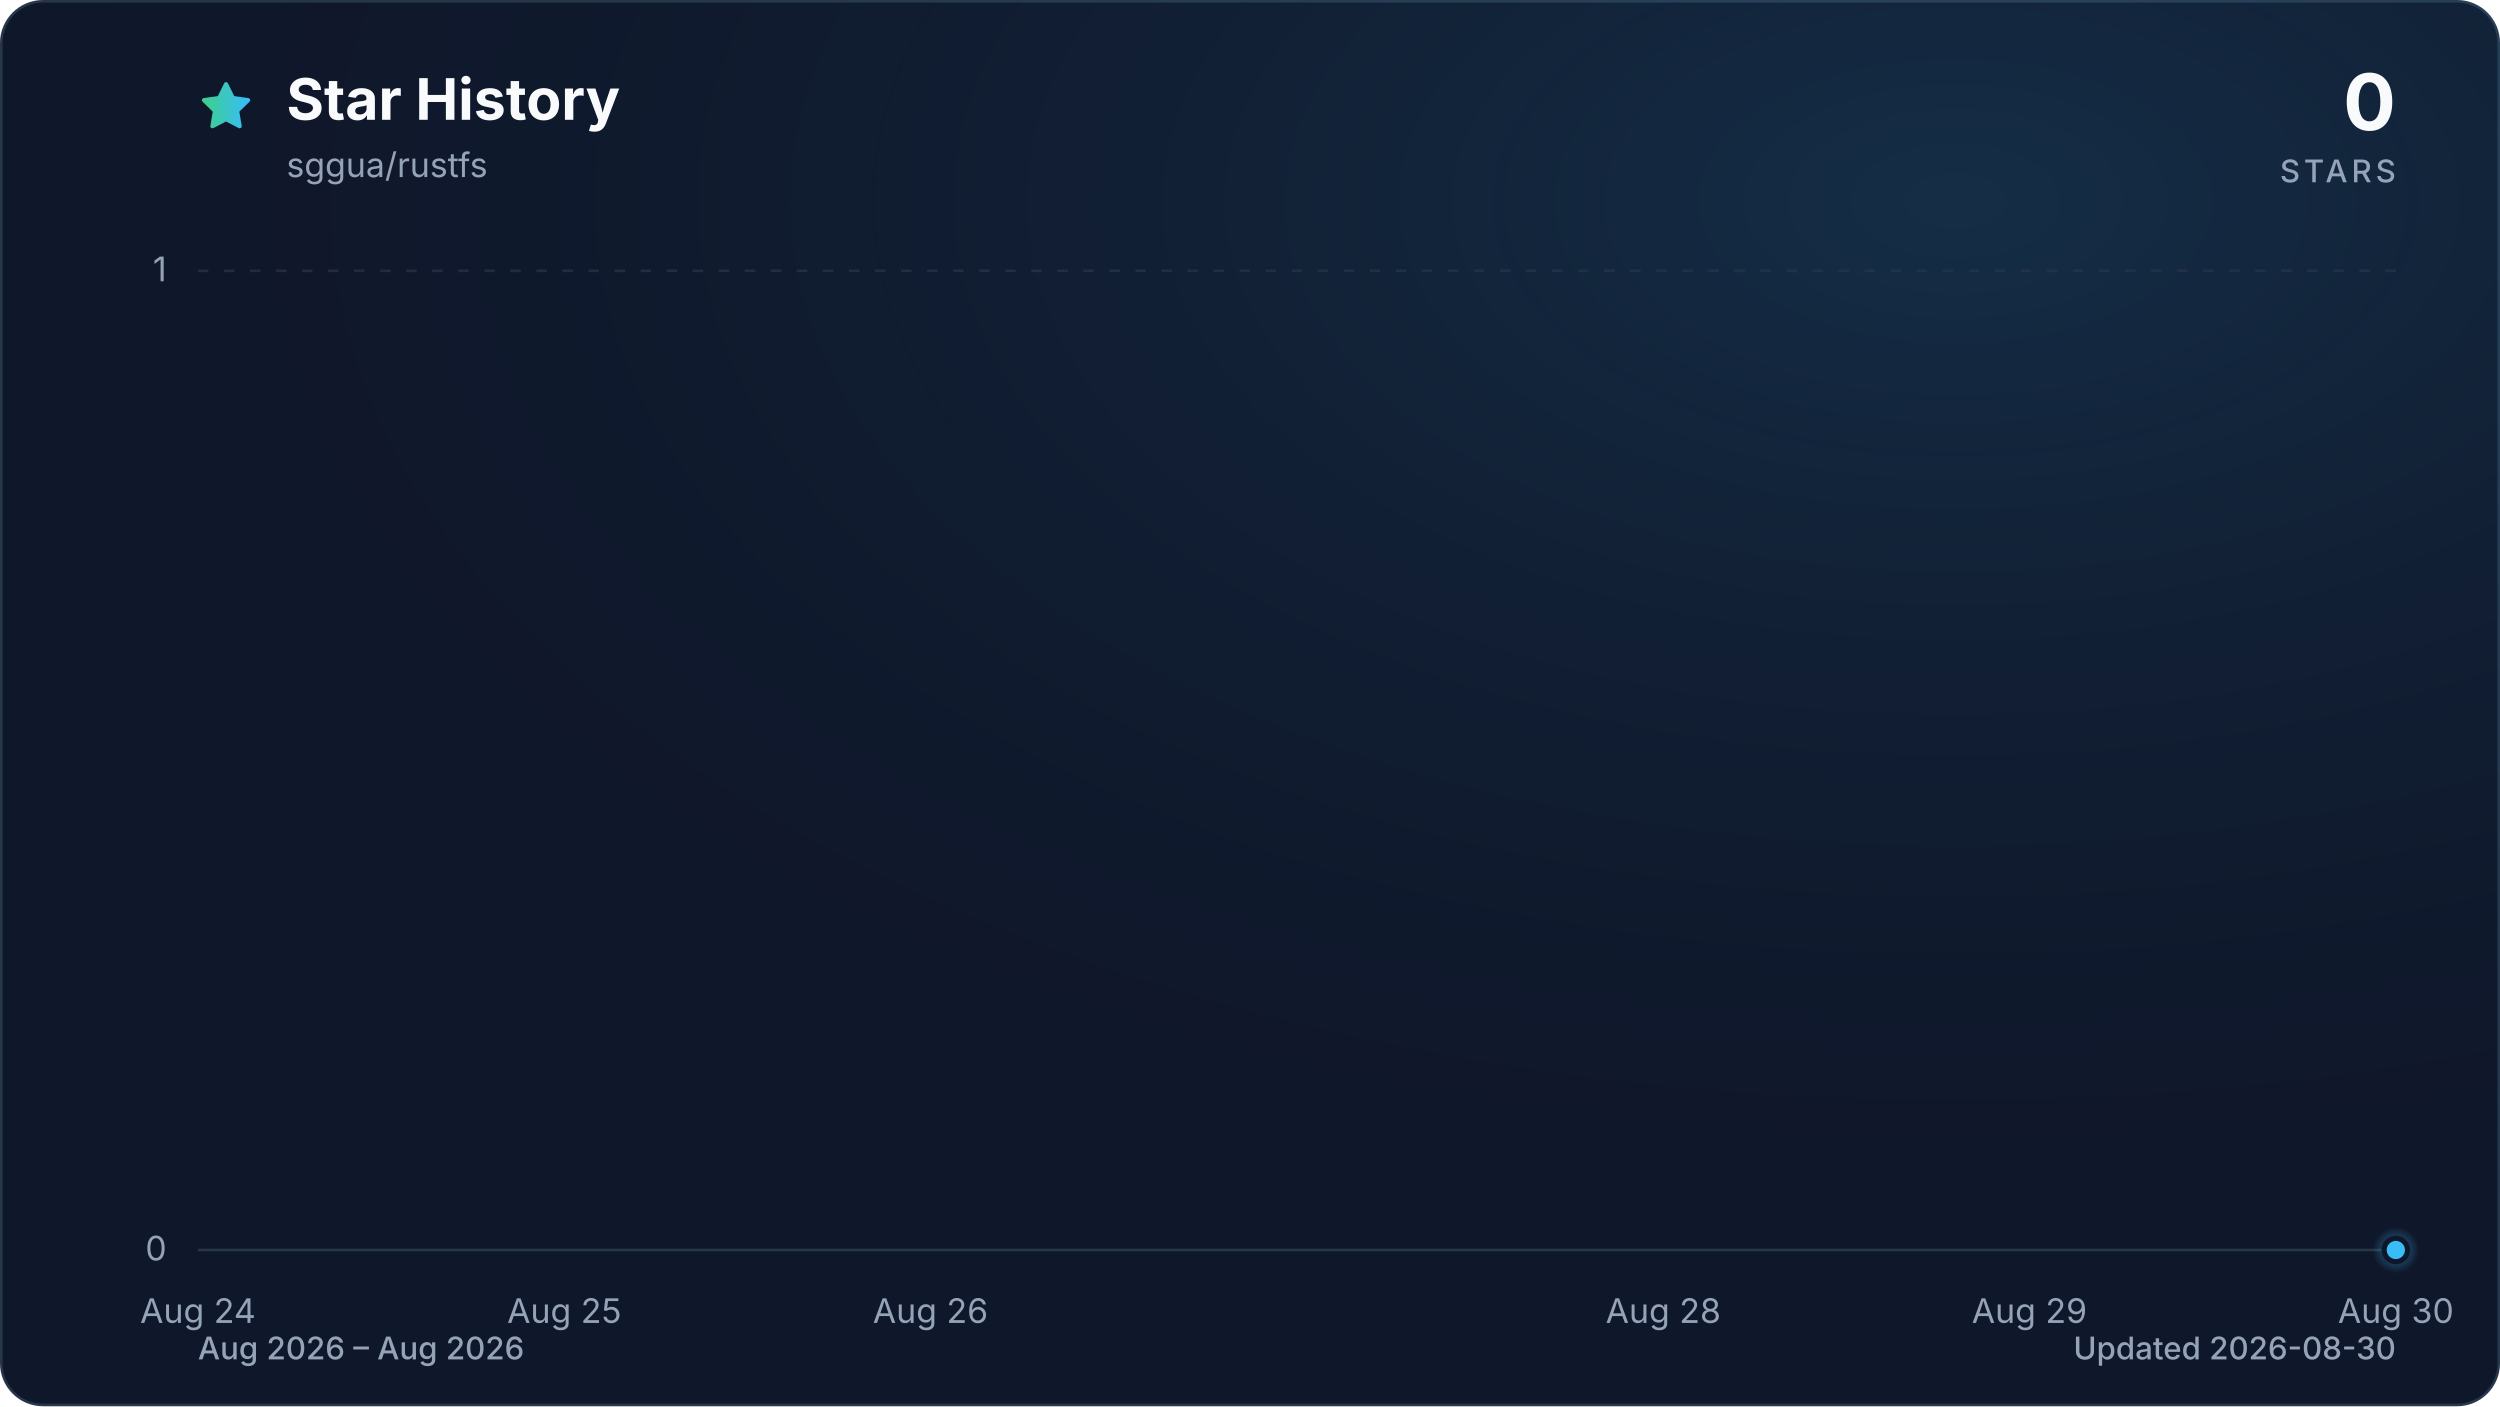
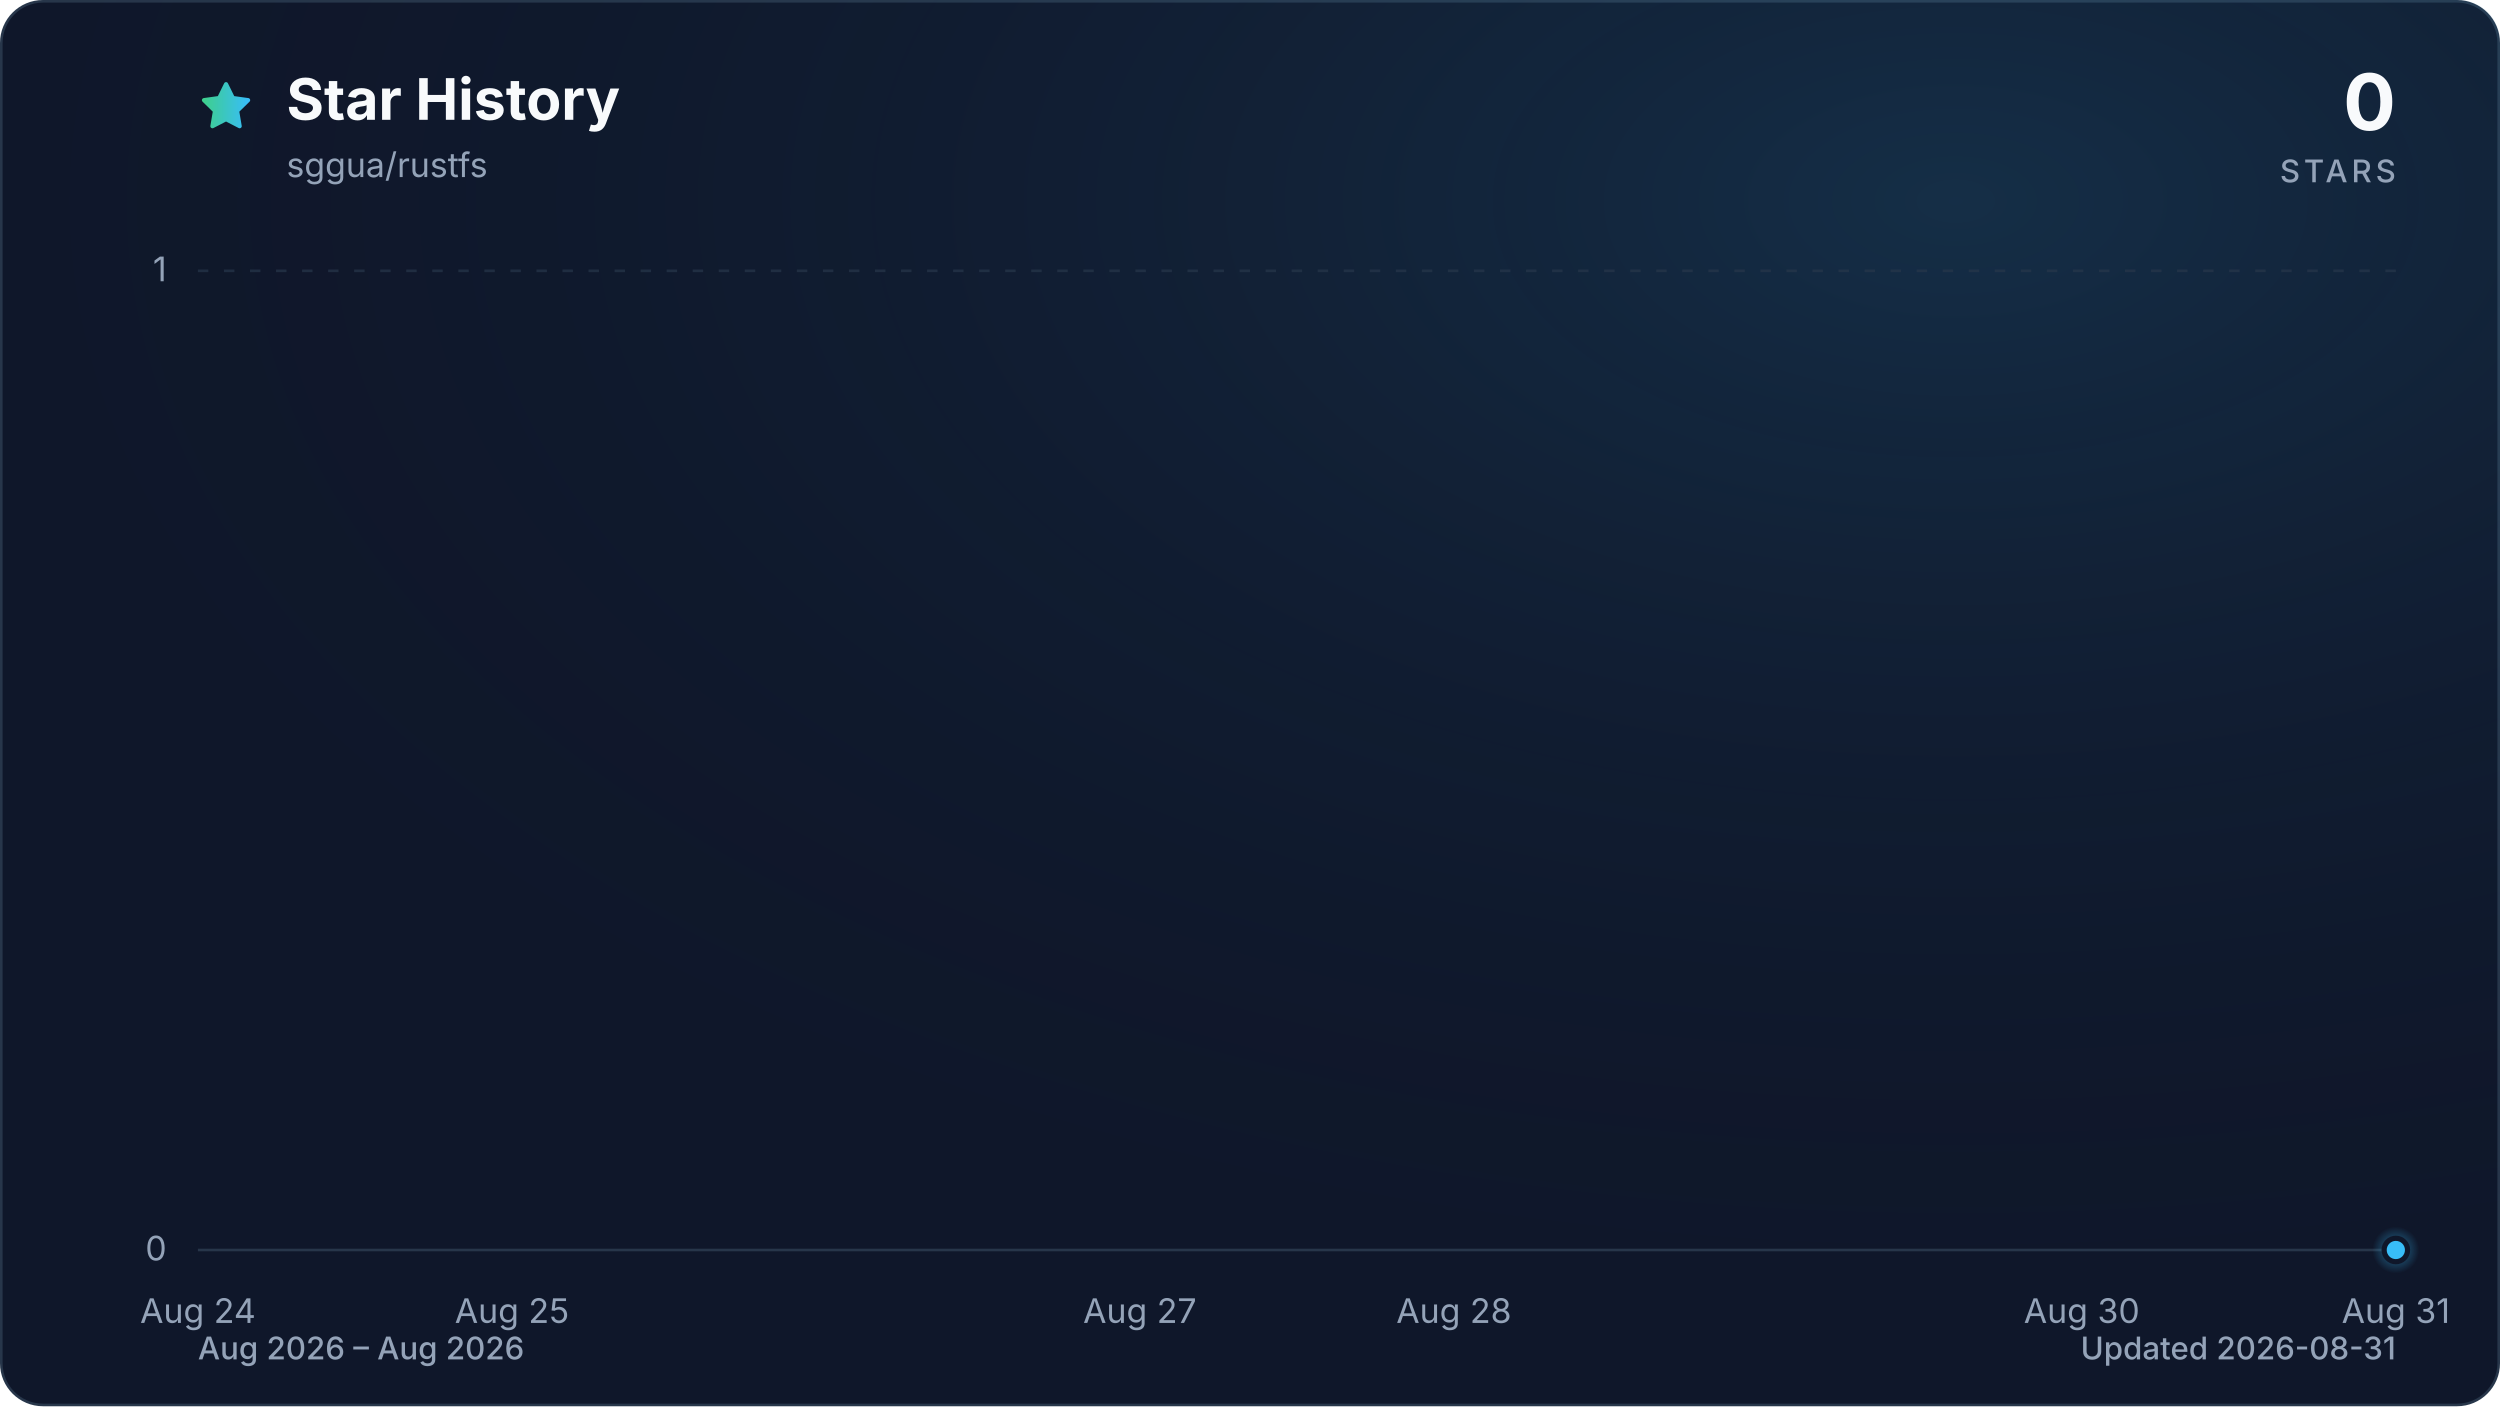
<svg xmlns="http://www.w3.org/2000/svg" viewBox="0 0 960 540" role="img" aria-labelledby="title description" data-style="gradient" data-variant="glow" data-animated="true">
  <defs>
    <linearGradient id="trend" x1="0" y1="0" x2="1" y2="0">
      <stop offset="0%" stop-color="#3ecf8e" />
      <stop offset="100%" stop-color="#38bdf8" />
    </linearGradient>
    <linearGradient id="area" x1="0" y1="0" x2="0" y2="1">
      <stop offset="0%" stop-color="#3ecf8e" stop-opacity="0.30" />
      <stop offset="55%" stop-color="#38bdf8" stop-opacity="0.10" />
      <stop offset="100%" stop-color="#38bdf8" stop-opacity="0.01" />
    </linearGradient>
    <radialGradient id="marker-halo" cx="50%" cy="50%" r="50%">
      <stop offset="0%" stop-color="#38bdf8" stop-opacity="0.55" />
      <stop offset="100%" stop-color="#38bdf8" stop-opacity="0" />
    </radialGradient>
    <radialGradient id="surface-glow" cx="78%" cy="14%" r="80%">
      <stop offset="0%" stop-color="#38bdf8" stop-opacity="0.14" />
      <stop offset="100%" stop-color="#0f172a" stop-opacity="0" />
    </radialGradient>
    <filter id="trend-glow" x="-20%" y="-20%" width="140%" height="140%">
      <feGaussianBlur stdDeviation="7" />
    </filter>
  </defs>
  <style>
.trend-enter{transform-box:fill-box;transform-origin:center;animation:trend-enter 520ms cubic-bezier(0.16,1,0.3,1)}
.marker-enter{transform-box:fill-box;transform-origin:center;animation:marker-enter 320ms cubic-bezier(0.16,1,0.3,1) 200ms both}
.marker-pulse{transform-box:fill-box;transform-origin:center;animation:marker-pulse 2.6s ease-out infinite}
@keyframes trend-enter{from{opacity:.35;transform:translateY(10px)}to{opacity:1;transform:translateY(0)}}
@keyframes marker-enter{from{opacity:0;transform:scale(.4)}to{opacity:1;transform:scale(1)}}
@keyframes marker-pulse{0%{opacity:.5;transform:scale(.7)}70%,100%{opacity:0;transform:scale(2.1)}}
@media (prefers-reduced-motion:reduce){.trend-enter,.marker-enter,.marker-pulse{animation:none!important}}
@media (prefers-reduced-motion:reduce){.marker-pulse{opacity:0}}
</style>
  <rect x="0.5" y="0.5" width="959" height="539" fill="#0f172a" stroke="#27364a" stroke-width="1" rx="16" />
  <rect width="960" height="540" fill="url(#surface-glow)" rx="16" />
  <path d="M12 2.6l2.9 5.9 6.5.9-4.7 4.6 1.1 6.5-5.8-3-5.8 3 1.1-6.5-4.7-4.6 6.5-.9L12 2.6Z" transform="translate(76 30) scale(.9)" fill="url(#trend)" stroke="url(#trend)" stroke-width="1.8" stroke-linejoin="round" aria-hidden="true" />
  <text x="110" y="46" fill="#f8fafc" font-family="ui-sans-serif, system-ui, -apple-system, BlinkMacSystemFont, 'Segoe UI', sans-serif" font-size="22" font-weight="700">Star History</text>
  <text x="110" y="68" fill="#94a3b8" font-family="ui-sans-serif, system-ui, -apple-system, BlinkMacSystemFont, 'Segoe UI', sans-serif" font-size="13">sggua/rustfs</text>
  <text x="920" y="50" fill="#f8fafc" font-family="ui-sans-serif, system-ui, -apple-system, BlinkMacSystemFont, 'Segoe UI', sans-serif" font-size="30" font-weight="700" text-anchor="end">0</text>
  <text x="920" y="70" fill="#94a3b8" font-family="ui-sans-serif, system-ui, -apple-system, BlinkMacSystemFont, 'Segoe UI', sans-serif" font-size="12" font-weight="500" letter-spacing="1.5" text-anchor="end">STARS</text>
  <line x1="76" y1="480.0" x2="920" y2="480.0" stroke="#27364a" stroke-width="1" stroke-dasharray="0" opacity="1" />
  <text x="64" y="484.0" fill="#94a3b8" font-family="ui-sans-serif, system-ui, -apple-system, BlinkMacSystemFont, 'Segoe UI', sans-serif" font-size="13" text-anchor="end">0</text>
  <line x1="76" y1="104.0" x2="920" y2="104.0" stroke="#27364a" stroke-width="1" stroke-dasharray="4 6" opacity="0.7" />
  <text x="64" y="108.0" fill="#94a3b8" font-family="ui-sans-serif, system-ui, -apple-system, BlinkMacSystemFont, 'Segoe UI', sans-serif" font-size="13" text-anchor="end">1</text>
  <text x="76.0" y="508" fill="#94a3b8" font-family="ui-sans-serif, system-ui, -apple-system, BlinkMacSystemFont, 'Segoe UI', sans-serif" font-size="13" text-anchor="middle">Aug 24</text>
-   <text x="216.7" y="508" fill="#94a3b8" font-family="ui-sans-serif, system-ui, -apple-system, BlinkMacSystemFont, 'Segoe UI', sans-serif" font-size="13" text-anchor="middle">Aug 25</text>
-   <text x="357.3" y="508" fill="#94a3b8" font-family="ui-sans-serif, system-ui, -apple-system, BlinkMacSystemFont, 'Segoe UI', sans-serif" font-size="13" text-anchor="middle">Aug 26</text>
-   <text x="638.7" y="508" fill="#94a3b8" font-family="ui-sans-serif, system-ui, -apple-system, BlinkMacSystemFont, 'Segoe UI', sans-serif" font-size="13" text-anchor="middle">Aug 28</text>
-   <text x="779.3" y="508" fill="#94a3b8" font-family="ui-sans-serif, system-ui, -apple-system, BlinkMacSystemFont, 'Segoe UI', sans-serif" font-size="13" text-anchor="middle">Aug 29</text>
-   <text x="920.0" y="508" fill="#94a3b8" font-family="ui-sans-serif, system-ui, -apple-system, BlinkMacSystemFont, 'Segoe UI', sans-serif" font-size="13" text-anchor="middle">Aug 30</text>
+   <text x="196.6" y="508" fill="#94a3b8" font-family="ui-sans-serif, system-ui, -apple-system, BlinkMacSystemFont, 'Segoe UI', sans-serif" font-size="13" text-anchor="middle">Aug 25</text>
+   <text x="437.7" y="508" fill="#94a3b8" font-family="ui-sans-serif, system-ui, -apple-system, BlinkMacSystemFont, 'Segoe UI', sans-serif" font-size="13" text-anchor="middle">Aug 27</text>
+   <text x="558.3" y="508" fill="#94a3b8" font-family="ui-sans-serif, system-ui, -apple-system, BlinkMacSystemFont, 'Segoe UI', sans-serif" font-size="13" text-anchor="middle">Aug 28</text>
+   <text x="799.4" y="508" fill="#94a3b8" font-family="ui-sans-serif, system-ui, -apple-system, BlinkMacSystemFont, 'Segoe UI', sans-serif" font-size="13" text-anchor="middle">Aug 30</text>
+   <text x="920.0" y="508" fill="#94a3b8" font-family="ui-sans-serif, system-ui, -apple-system, BlinkMacSystemFont, 'Segoe UI', sans-serif" font-size="13" text-anchor="middle">Aug 31</text>
  <g class="trend-enter">
-     <path d="M 76.0 480.0 C 122.9 480.0, 169.8 480.0, 216.7 480.0 C 263.6 480.0, 310.4 480.0, 357.3 480.0 C 404.2 480.0, 451.1 480.0, 498.0 480.0 C 544.9 480.0, 591.8 480.0, 638.7 480.0 C 685.6 480.0, 732.4 480.0, 779.3 480.0 C 826.2 480.0, 873.1 480.0, 920.0 480.0 L 920.0 480.0 L 76.0 480.0 Z" fill="url(#area)" />
-     <path d="M 76.0 480.0 C 122.9 480.0, 169.8 480.0, 216.7 480.0 C 263.6 480.0, 310.4 480.0, 357.3 480.0 C 404.2 480.0, 451.1 480.0, 498.0 480.0 C 544.9 480.0, 591.8 480.0, 638.7 480.0 C 685.6 480.0, 732.4 480.0, 779.3 480.0 C 826.2 480.0, 873.1 480.0, 920.0 480.0" fill="none" stroke="url(#trend)" stroke-width="12" stroke-linecap="round" stroke-linejoin="round" opacity="0.16" filter="url(#trend-glow)" />
-     <path d="M 76.0 480.0 C 122.9 480.0, 169.8 480.0, 216.7 480.0 C 263.6 480.0, 310.4 480.0, 357.3 480.0 C 404.2 480.0, 451.1 480.0, 498.0 480.0 C 544.9 480.0, 591.8 480.0, 638.7 480.0 C 685.6 480.0, 732.4 480.0, 779.3 480.0 C 826.2 480.0, 873.1 480.0, 920.0 480.0" fill="none" stroke="url(#trend)" stroke-width="3" stroke-linecap="round" stroke-linejoin="round" />
+     <path d="M 76.0 480.0 C 116.2 480.0, 156.4 480.0, 196.6 480.0 C 236.8 480.0, 277.0 480.0, 317.1 480.0 C 357.3 480.0, 397.5 480.0, 437.7 480.0 C 477.9 480.0, 518.1 480.0, 558.3 480.0 C 598.5 480.0, 638.7 480.0, 678.9 480.0 C 719.0 480.0, 759.2 480.0, 799.4 480.0 C 839.6 480.0, 879.8 480.0, 920.0 480.0 L 920.0 480.0 L 76.0 480.0 Z" fill="url(#area)" />
+     <path d="M 76.0 480.0 C 116.2 480.0, 156.4 480.0, 196.6 480.0 C 236.8 480.0, 277.0 480.0, 317.1 480.0 C 357.3 480.0, 397.5 480.0, 437.7 480.0 C 477.9 480.0, 518.1 480.0, 558.3 480.0 C 598.5 480.0, 638.7 480.0, 678.9 480.0 C 719.0 480.0, 759.2 480.0, 799.4 480.0 C 839.6 480.0, 879.8 480.0, 920.0 480.0" fill="none" stroke="url(#trend)" stroke-width="12" stroke-linecap="round" stroke-linejoin="round" opacity="0.16" filter="url(#trend-glow)" />
+     <path d="M 76.0 480.0 C 116.2 480.0, 156.4 480.0, 196.6 480.0 C 236.8 480.0, 277.0 480.0, 317.1 480.0 C 357.3 480.0, 397.5 480.0, 437.7 480.0 C 477.9 480.0, 518.1 480.0, 558.3 480.0 C 598.5 480.0, 638.7 480.0, 678.9 480.0 C 719.0 480.0, 759.2 480.0, 799.4 480.0 C 839.6 480.0, 879.8 480.0, 920.0 480.0" fill="none" stroke="url(#trend)" stroke-width="3" stroke-linecap="round" stroke-linejoin="round" />
  </g>
  <g class="marker-enter">
    <circle class="marker-pulse" cx="920.0" cy="480.0" r="9" fill="url(#marker-halo)" />
    <circle cx="920.0" cy="480.0" r="4.5" fill="#38bdf8" stroke="#0f172a" stroke-width="2" />
  </g>
  <text x="76" y="522" fill="#94a3b8" font-family="ui-sans-serif, system-ui, -apple-system, BlinkMacSystemFont, 'Segoe UI', sans-serif" font-size="12" font-weight="500">Aug 2026 – Aug 2026</text>
-   <text x="920" y="522" fill="#94a3b8" font-family="ui-sans-serif, system-ui, -apple-system, BlinkMacSystemFont, 'Segoe UI', sans-serif" font-size="12" font-weight="500" text-anchor="end">Updated 2026-08-30</text>
+   <text x="920" y="522" fill="#94a3b8" font-family="ui-sans-serif, system-ui, -apple-system, BlinkMacSystemFont, 'Segoe UI', sans-serif" font-size="12" font-weight="500" text-anchor="end">Updated 2026-08-31</text>
</svg>
